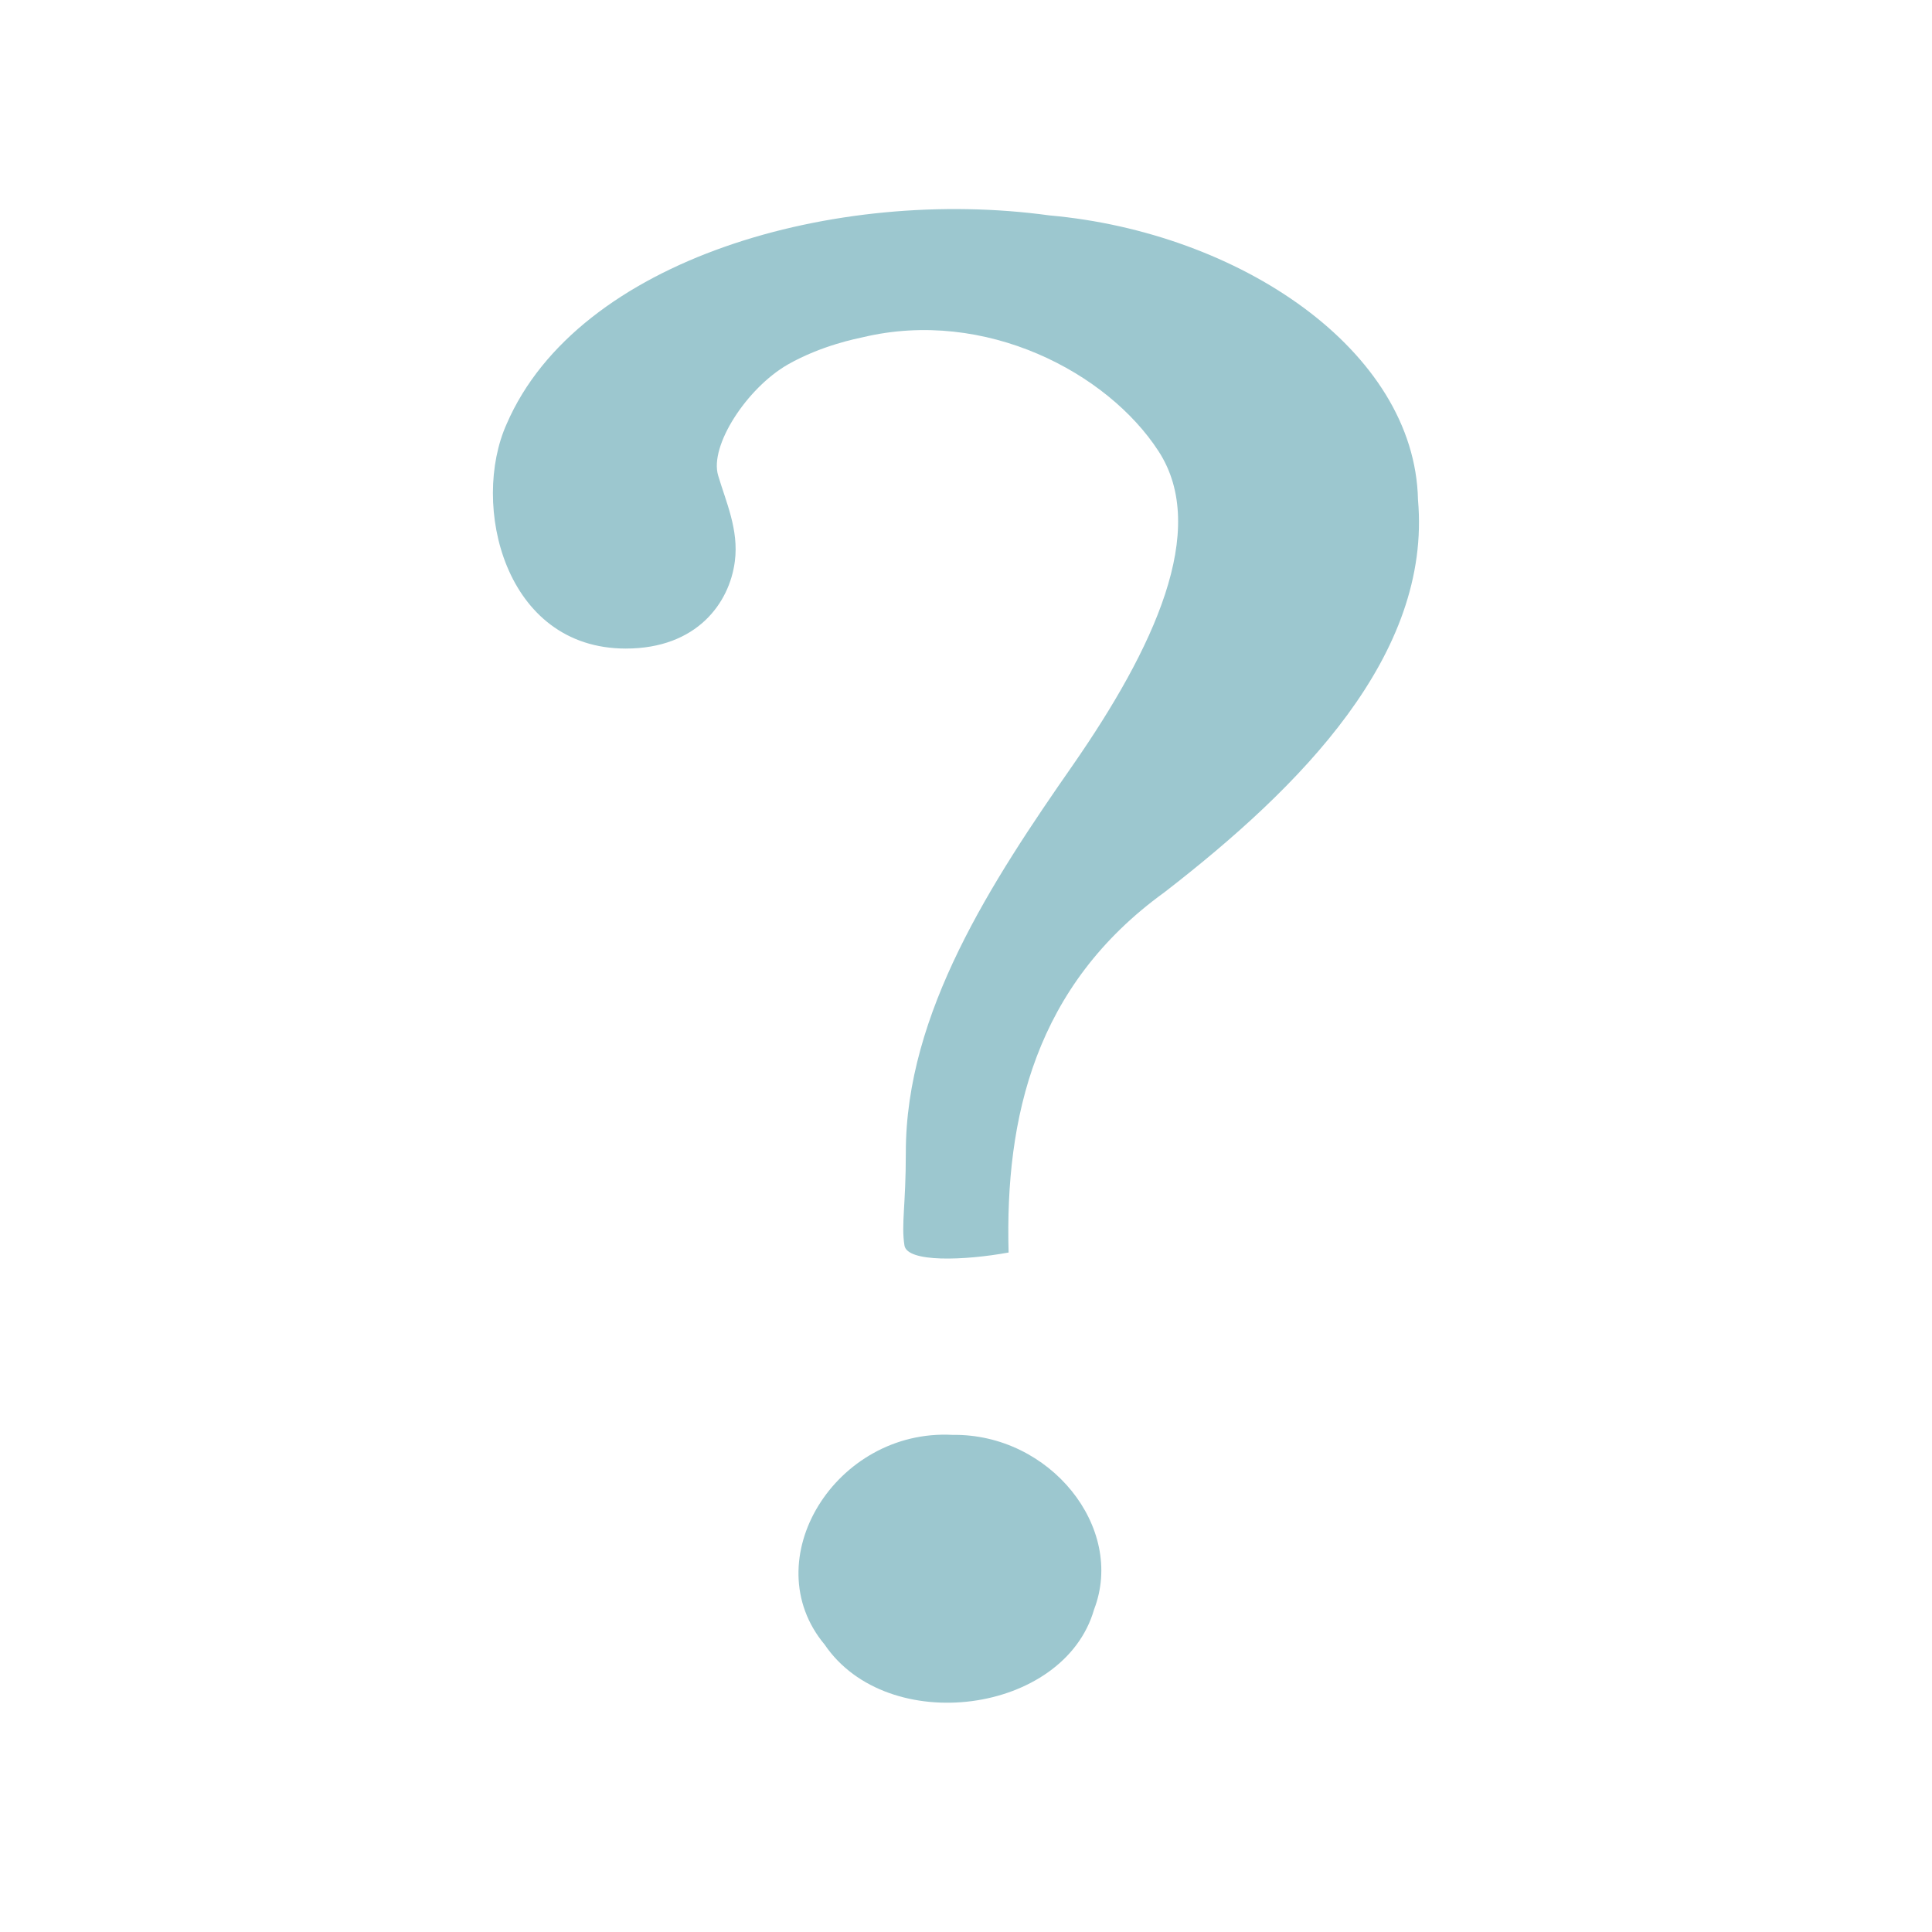
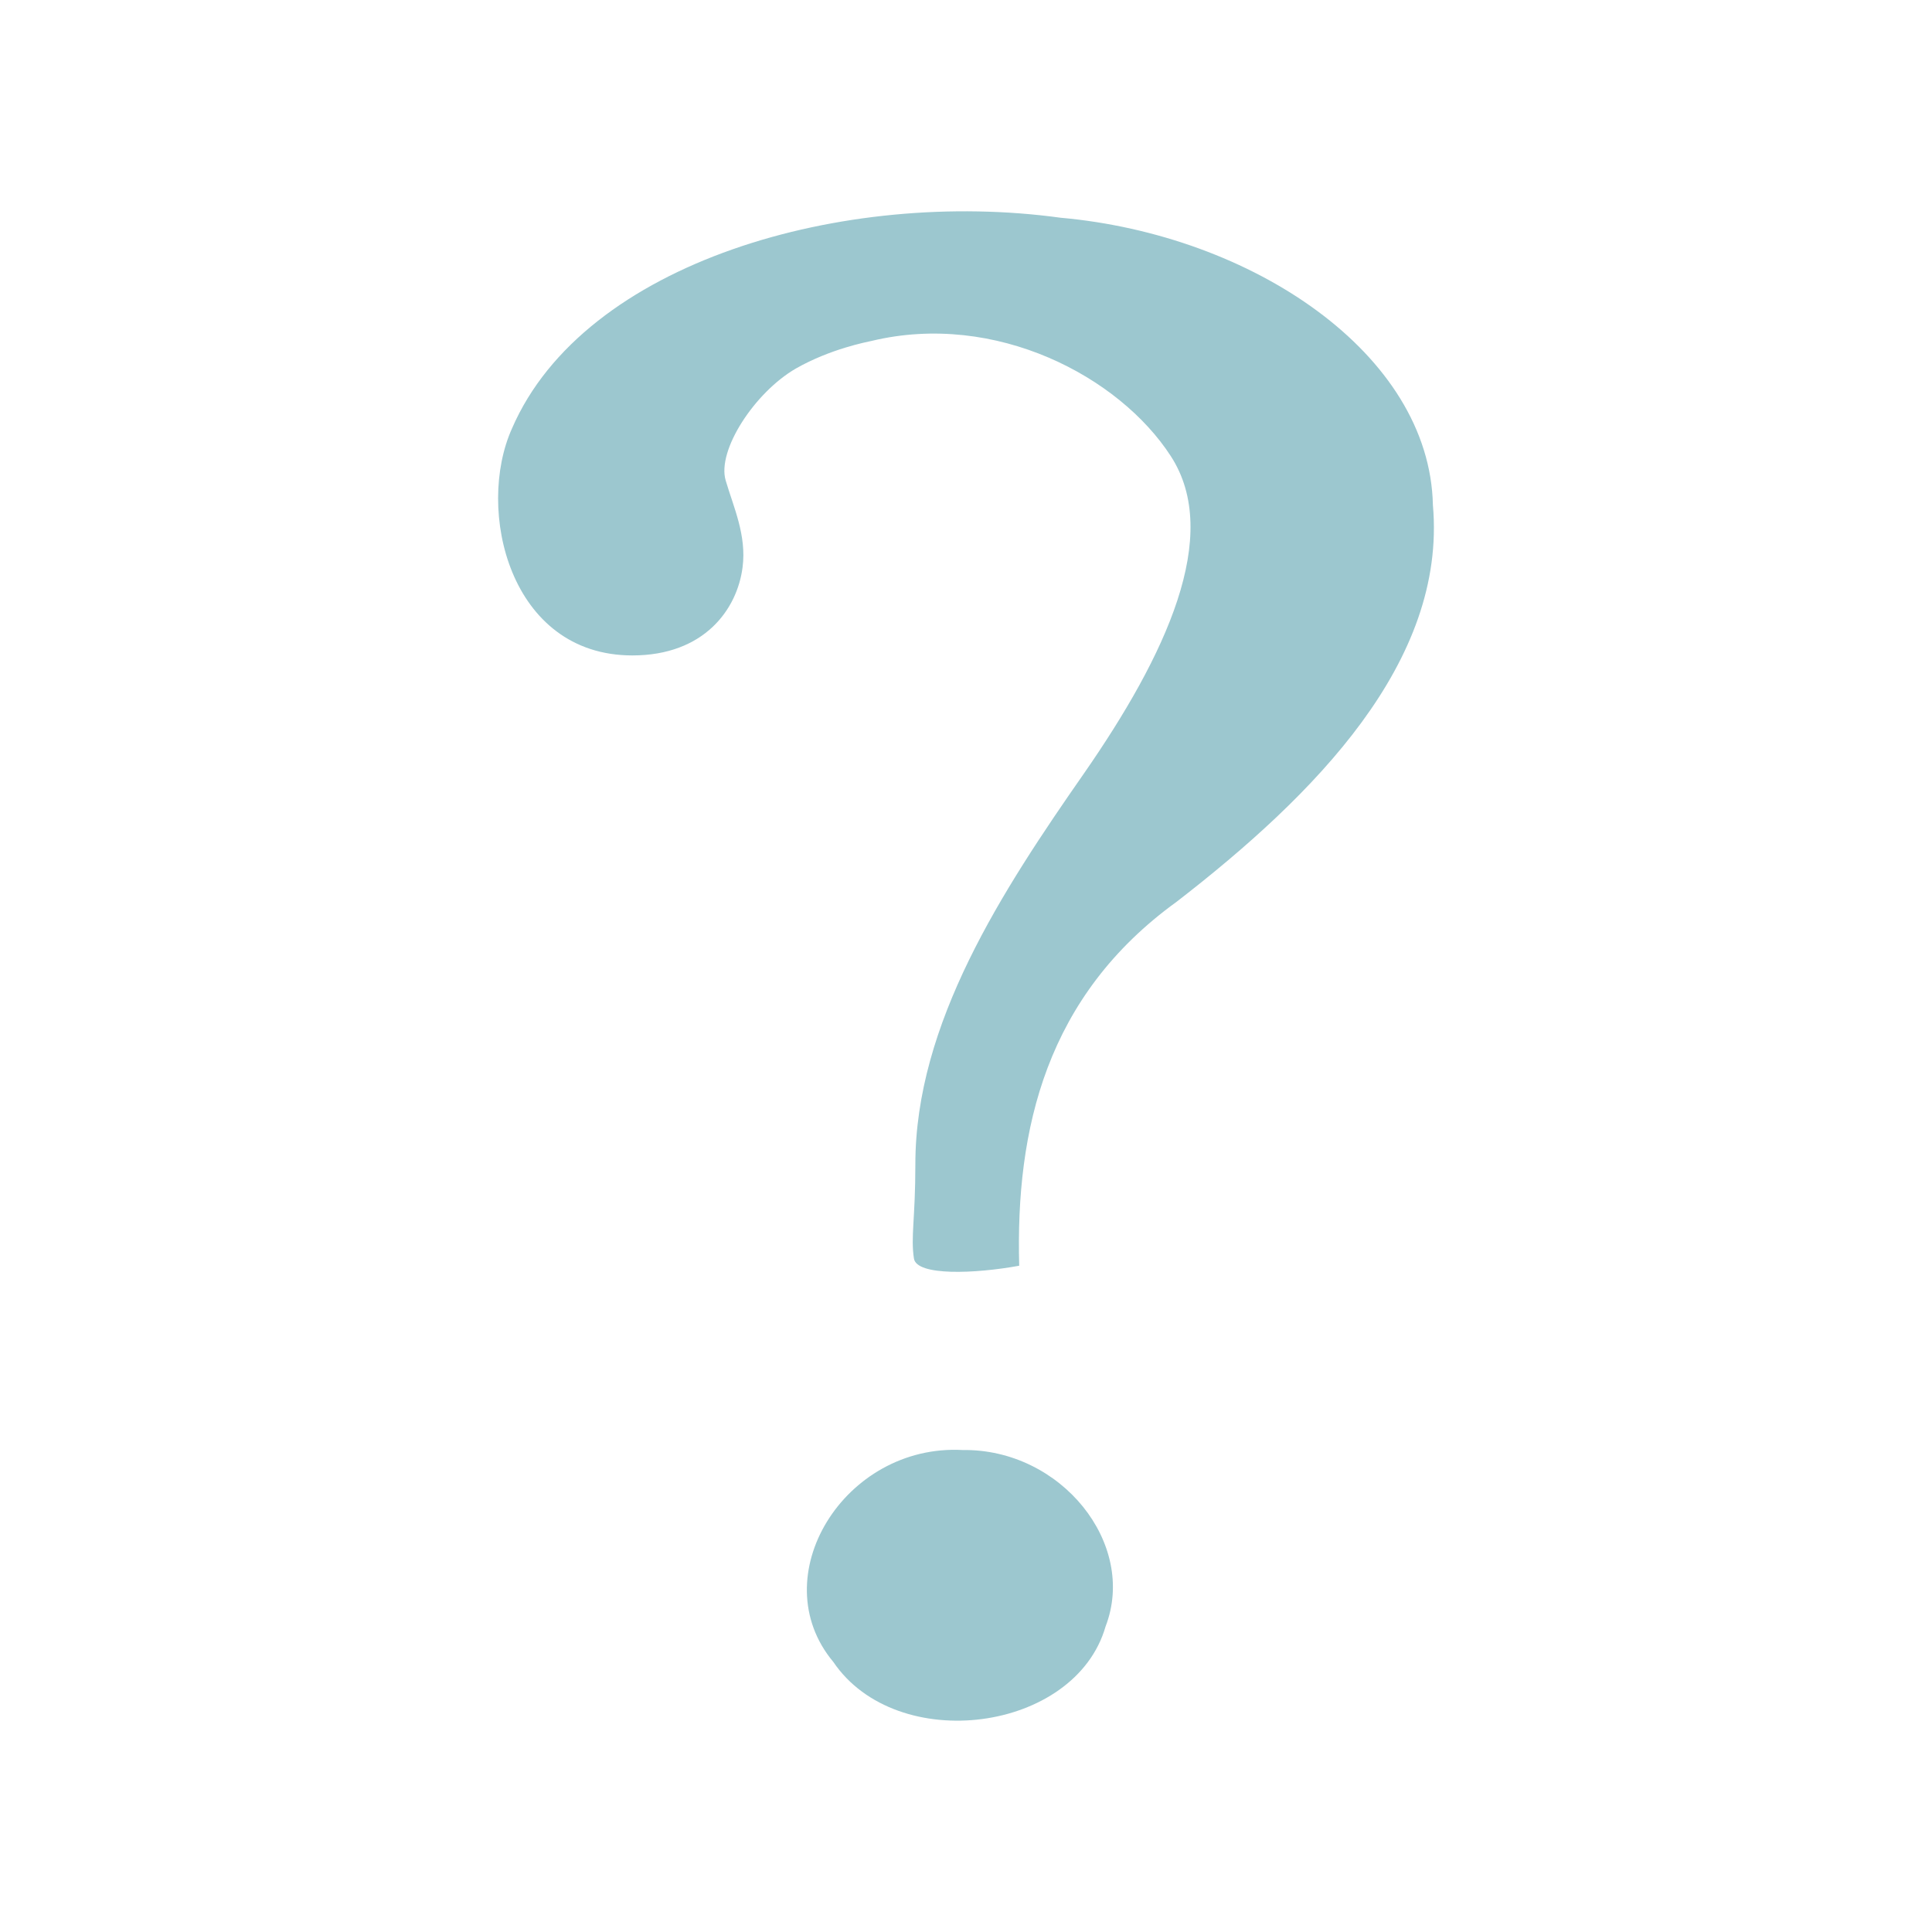
- <svg xmlns="http://www.w3.org/2000/svg" width="256" height="256" viewBox="0 0 256 256">
-   <path style="fill:#9cc7cf" d="M 133.645 165.965 C 133.152 148.02 137.188 130.598 154.297 118.23 C 172.344 104.27 189.715 86.797 187.891 66.223 C 187.473 46.355 164.168 30.781 139.062 28.543 C 110.809 24.66 76.613 34.27 67.137 56.172 C 62.344 66.824 66.797 85.938 82.918 85.938 C 92.344 85.938 96.668 79.895 97.371 74.375 C 97.918 70.184 96.172 66.457 95.156 62.996 C 93.984 59.062 98.957 51.434 104.375 48.309 C 108.906 45.73 113.645 44.844 114.324 44.688 C 130.574 40.809 146.77 49.375 153.516 59.793 C 160.285 70.207 152.84 85.988 142.16 101.379 C 131.457 116.746 120 134.191 120.027 152.734 C 120.027 159.793 119.402 162.188 119.844 165.027 C 120.207 167.316 127.812 167.031 133.645 165.965 Z M 126.223 190.129 C 110.703 189.297 99.949 206.77 109.27 217.918 C 117.605 230.207 140.988 227.16 144.973 213.254 C 149.141 202.422 139.141 189.949 126.223 190.129 Z " />
+ <svg xmlns="http://www.w3.org/2000/svg" width="256" height="256" viewBox="0 0 256 256" id="svg2" version="1.1">
+   <defs id="defs8" />
+   <path style="fill:#9cc7cf" d="m 135.05,167.717 c -0.497,-18.134 3.58,-35.739 20.87,-48.236 18.237,-14.108 35.79,-31.764 33.947,-52.555 -0.422,-20.076 -23.972,-35.814 -49.342,-38.076 -28.551,-3.924 -63.106,5.787 -72.682,27.919 -4.843,10.764 -0.343,30.079 15.947,30.079 9.525,0 13.895,-6.106 14.605,-11.684 0.553,-4.235 -1.212,-8.001 -2.238,-11.499 -1.184,-3.975 3.841,-11.684 9.316,-14.842 4.579,-2.605 9.367,-3.501 10.054,-3.659 16.421,-3.92 32.786,4.737 39.603,15.264 6.841,10.524 -0.683,26.471 -11.475,42.023 -10.816,15.529 -22.393,33.158 -22.366,51.895 0,7.133 -0.632,9.553 -0.186,12.422 0.367,2.313 8.053,2.025 13.946,0.947 z m -7.5,24.418 c -15.683,-0.841 -26.55,16.816 -17.131,28.081 8.424,12.418 32.052,9.339 36.079,-4.713 4.212,-10.946 -5.893,-23.55 -18.947,-23.368 z" id="path4" />
</svg>
